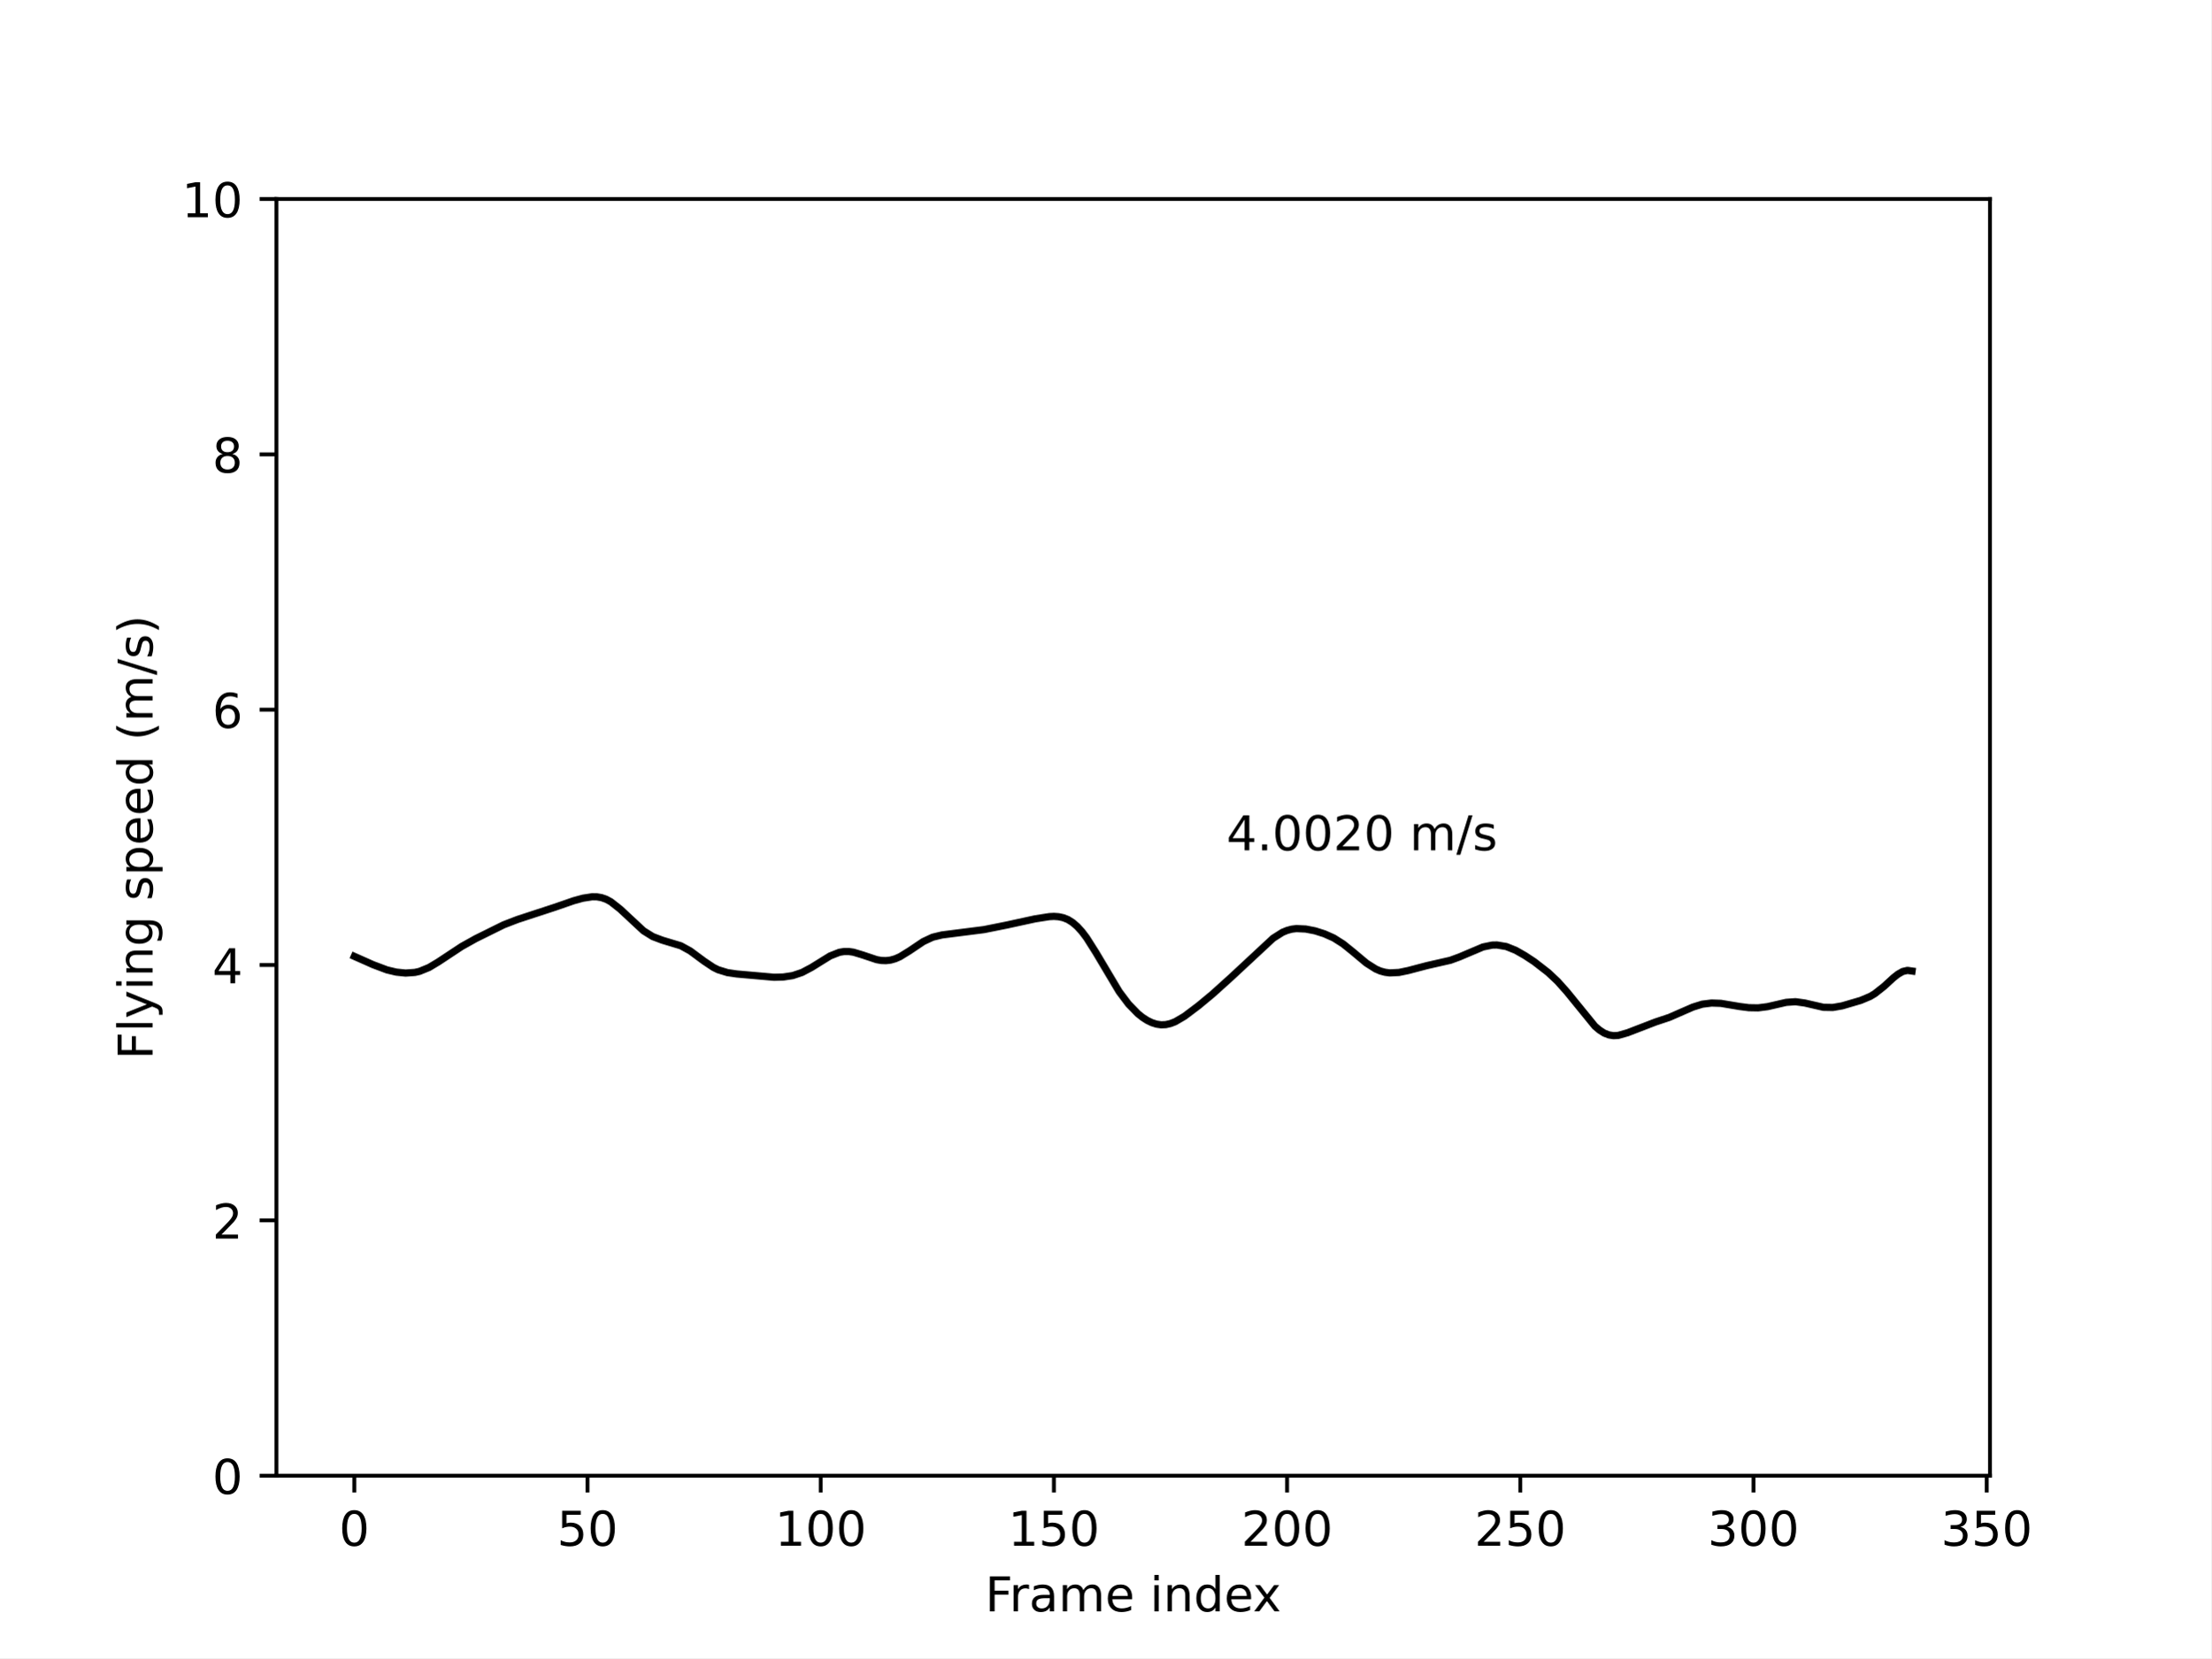
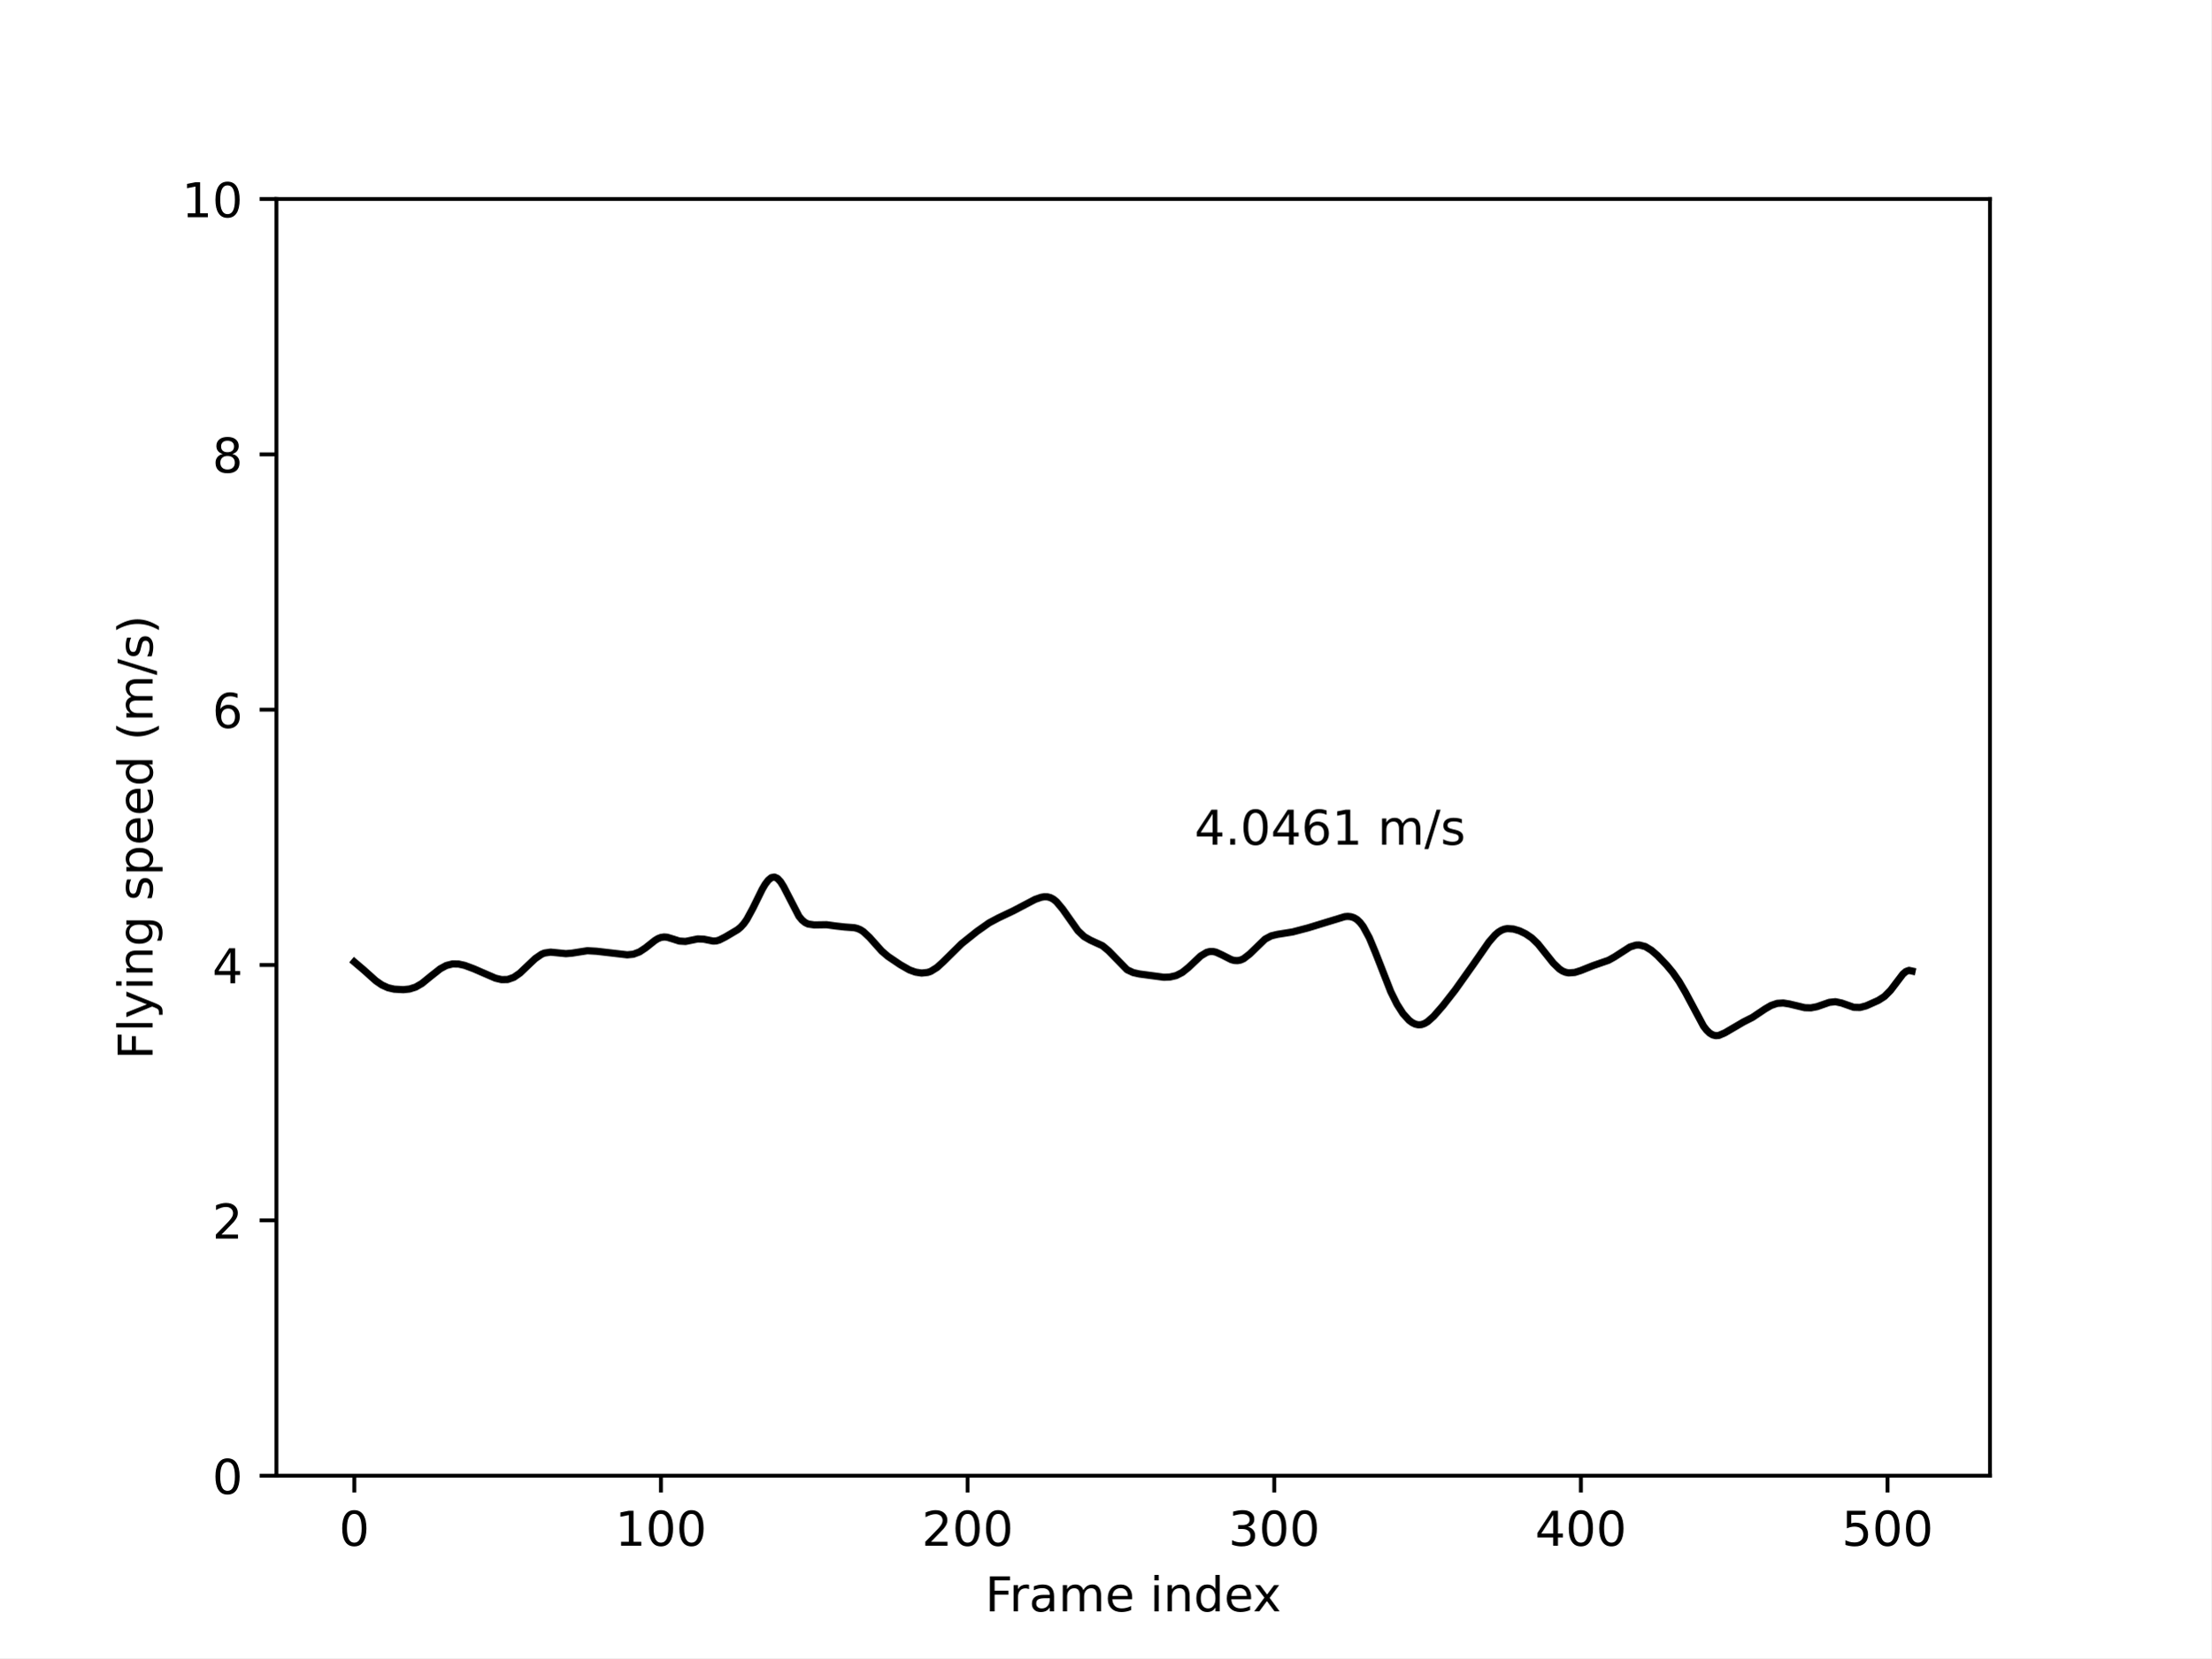
<svg xmlns="http://www.w3.org/2000/svg" xmlns:xlink="http://www.w3.org/1999/xlink" width="460.8pt" height="345.6pt" viewBox="0 0 460.8 345.6" version="1.1">
  <defs>
    <style type="text/css">*{stroke-linejoin: round; stroke-linecap: butt}</style>
  </defs>
  <g id="figure_1">
    <g id="patch_1">
      <path d="M 0 345.6  L 460.8 345.6  L 460.8 0  L 0 0  z " style="fill: #ffffff" />
    </g>
    <g id="axes_1">
      <g id="patch_2">
        <path d="M 57.6 307.584  L 414.72 307.584  L 414.72 41.472  L 57.6 41.472  z " style="fill: #ffffff" />
      </g>
      <g id="matplotlib.axis_1">
        <g id="xtick_1">
          <g id="line2d_1">
            <defs>
-               <path id="me590b1db4d" d="M 0 0  L 0 3.5  " style="stroke: #000000; stroke-width: 0.8" />
+               <path id="m09bb855ad0" d="M 0 0  L 0 3.5  " style="stroke: #000000; stroke-width: 0.8" />
            </defs>
            <g>
-               <use xlink:href="#me590b1db4d" x="73.833" y="307.584" style="stroke: #000000; stroke-width: 0.8" />
+               <use xlink:href="#m09bb855ad0" x="73.833" y="307.584" style="stroke: #000000; stroke-width: 0.8" />
            </g>
          </g>
          <g id="text_1">
            <g transform="translate(70.65148 322.1824) scale(0.1 -0.1)">
              <defs>
                <path id="DejaVuSans-30" d="M 2034 4250  Q 1547 4250 1301 3770  Q 1056 3291 1056 2328  Q 1056 1369 1301 889  Q 1547 409 2034 409  Q 2525 409 2770 889  Q 3016 1369 3016 2328  Q 3016 3291 2770 3770  Q 2525 4250 2034 4250  z M 2034 4750  Q 2819 4750 3233 4129  Q 3647 3509 3647 2328  Q 3647 1150 3233 529  Q 2819 -91 2034 -91  Q 1250 -91 836 529  Q 422 1150 422 2328  Q 422 3509 836 4129  Q 1250 4750 2034 4750  z " transform="scale(0.015625)" />
              </defs>
              <use xlink:href="#DejaVuSans-30" />
            </g>
          </g>
        </g>
        <g id="xtick_2">
          <g id="line2d_2">
            <g>
-               <use xlink:href="#me590b1db4d" x="122.434" y="307.584" style="stroke: #000000; stroke-width: 0.8" />
+               <use xlink:href="#m09bb855ad0" x="137.741" y="307.584" style="stroke: #000000; stroke-width: 0.8" />
            </g>
          </g>
          <g id="text_2">
-             <g transform="translate(116.0712 322.1824) scale(0.1 -0.1)">
-               <defs>
-                 <path id="DejaVuSans-35" d="M 691 4666  L 3169 4666  L 3169 4134  L 1269 4134  L 1269 2991  Q 1406 3038 1543 3061  Q 1681 3084 1819 3084  Q 2600 3084 3056 2656  Q 3513 2228 3513 1497  Q 3513 744 3044 326  Q 2575 -91 1722 -91  Q 1428 -91 1123 -41  Q 819 9 494 109  L 494 744  Q 775 591 1075 516  Q 1375 441 1709 441  Q 2250 441 2565 725  Q 2881 1009 2881 1497  Q 2881 1984 2565 2268  Q 2250 2553 1709 2553  Q 1456 2553 1204 2497  Q 953 2441 691 2322  L 691 4666  z " transform="scale(0.015625)" />
-               </defs>
-               <use xlink:href="#DejaVuSans-35" />
-               <use xlink:href="#DejaVuSans-30" x="63.623" />
+             <g transform="translate(128.1974 322.1824) scale(0.1 -0.1)">
+               <defs>
+                 <path id="DejaVuSans-31" d="M 794 531  L 1825 531  L 1825 4091  L 703 3866  L 703 4441  L 1819 4666  L 2450 4666  L 2450 531  L 3481 531  L 3481 0  L 794 0  L 794 531  z " transform="scale(0.015625)" />
+               </defs>
+               <use xlink:href="#DejaVuSans-31" />
+               <use xlink:href="#DejaVuSans-30" x="63.623" />
+               <use xlink:href="#DejaVuSans-30" x="127.246" />
            </g>
          </g>
        </g>
        <g id="xtick_3">
          <g id="line2d_3">
            <g>
-               <use xlink:href="#me590b1db4d" x="171.035" y="307.584" style="stroke: #000000; stroke-width: 0.8" />
+               <use xlink:href="#m09bb855ad0" x="201.649" y="307.584" style="stroke: #000000; stroke-width: 0.8" />
            </g>
          </g>
          <g id="text_3">
-             <g transform="translate(161.4909 322.1824) scale(0.1 -0.1)">
-               <defs>
-                 <path id="DejaVuSans-31" d="M 794 531  L 1825 531  L 1825 4091  L 703 3866  L 703 4441  L 1819 4666  L 2450 4666  L 2450 531  L 3481 531  L 3481 0  L 794 0  L 794 531  z " transform="scale(0.015625)" />
-               </defs>
-               <use xlink:href="#DejaVuSans-31" />
+             <g transform="translate(192.1057 322.1824) scale(0.1 -0.1)">
+               <defs>
+                 <path id="DejaVuSans-32" d="M 1228 531  L 3431 531  L 3431 0  L 469 0  L 469 531  Q 828 903 1448 1529  Q 2069 2156 2228 2338  Q 2531 2678 2651 2914  Q 2772 3150 2772 3378  Q 2772 3750 2511 3984  Q 2250 4219 1831 4219  Q 1534 4219 1204 4116  Q 875 4013 500 3803  L 500 4441  Q 881 4594 1212 4672  Q 1544 4750 1819 4750  Q 2544 4750 2975 4387  Q 3406 4025 3406 3419  Q 3406 3131 3298 2873  Q 3191 2616 2906 2266  Q 2828 2175 2409 1742  Q 1991 1309 1228 531  z " transform="scale(0.015625)" />
+               </defs>
+               <use xlink:href="#DejaVuSans-32" />
              <use xlink:href="#DejaVuSans-30" x="63.623" />
              <use xlink:href="#DejaVuSans-30" x="127.246" />
            </g>
          </g>
        </g>
        <g id="xtick_4">
          <g id="line2d_4">
            <g>
-               <use xlink:href="#me590b1db4d" x="219.636" y="307.584" style="stroke: #000000; stroke-width: 0.8" />
+               <use xlink:href="#m09bb855ad0" x="265.558" y="307.584" style="stroke: #000000; stroke-width: 0.8" />
            </g>
          </g>
          <g id="text_4">
-             <g transform="translate(210.0919 322.1824) scale(0.1 -0.1)">
-               <use xlink:href="#DejaVuSans-31" />
-               <use xlink:href="#DejaVuSans-35" x="63.623" />
+             <g transform="translate(256.0141 322.1824) scale(0.1 -0.1)">
+               <defs>
+                 <path id="DejaVuSans-33" d="M 2597 2516  Q 3050 2419 3304 2112  Q 3559 1806 3559 1356  Q 3559 666 3084 287  Q 2609 -91 1734 -91  Q 1441 -91 1130 -33  Q 819 25 488 141  L 488 750  Q 750 597 1062 519  Q 1375 441 1716 441  Q 2309 441 2620 675  Q 2931 909 2931 1356  Q 2931 1769 2642 2001  Q 2353 2234 1838 2234  L 1294 2234  L 1294 2753  L 1863 2753  Q 2328 2753 2575 2939  Q 2822 3125 2822 3475  Q 2822 3834 2567 4026  Q 2313 4219 1838 4219  Q 1578 4219 1281 4162  Q 984 4106 628 3988  L 628 4550  Q 988 4650 1302 4700  Q 1616 4750 1894 4750  Q 2613 4750 3031 4423  Q 3450 4097 3450 3541  Q 3450 3153 3228 2886  Q 3006 2619 2597 2516  z " transform="scale(0.015625)" />
+               </defs>
+               <use xlink:href="#DejaVuSans-33" />
+               <use xlink:href="#DejaVuSans-30" x="63.623" />
              <use xlink:href="#DejaVuSans-30" x="127.246" />
            </g>
          </g>
        </g>
        <g id="xtick_5">
          <g id="line2d_5">
            <g>
-               <use xlink:href="#me590b1db4d" x="268.237" y="307.584" style="stroke: #000000; stroke-width: 0.8" />
+               <use xlink:href="#m09bb855ad0" x="329.466" y="307.584" style="stroke: #000000; stroke-width: 0.8" />
            </g>
          </g>
          <g id="text_5">
-             <g transform="translate(258.6929 322.1824) scale(0.1 -0.1)">
-               <defs>
-                 <path id="DejaVuSans-32" d="M 1228 531  L 3431 531  L 3431 0  L 469 0  L 469 531  Q 828 903 1448 1529  Q 2069 2156 2228 2338  Q 2531 2678 2651 2914  Q 2772 3150 2772 3378  Q 2772 3750 2511 3984  Q 2250 4219 1831 4219  Q 1534 4219 1204 4116  Q 875 4013 500 3803  L 500 4441  Q 881 4594 1212 4672  Q 1544 4750 1819 4750  Q 2544 4750 2975 4387  Q 3406 4025 3406 3419  Q 3406 3131 3298 2873  Q 3191 2616 2906 2266  Q 2828 2175 2409 1742  Q 1991 1309 1228 531  z " transform="scale(0.015625)" />
-               </defs>
-               <use xlink:href="#DejaVuSans-32" />
+             <g transform="translate(319.9225 322.1824) scale(0.1 -0.1)">
+               <defs>
+                 <path id="DejaVuSans-34" d="M 2419 4116  L 825 1625  L 2419 1625  L 2419 4116  z M 2253 4666  L 3047 4666  L 3047 1625  L 3713 1625  L 3713 1100  L 3047 1100  L 3047 0  L 2419 0  L 2419 1100  L 313 1100  L 313 1709  L 2253 4666  z " transform="scale(0.015625)" />
+               </defs>
+               <use xlink:href="#DejaVuSans-34" />
              <use xlink:href="#DejaVuSans-30" x="63.623" />
              <use xlink:href="#DejaVuSans-30" x="127.246" />
            </g>
          </g>
        </g>
        <g id="xtick_6">
          <g id="line2d_6">
            <g>
-               <use xlink:href="#me590b1db4d" x="316.838" y="307.584" style="stroke: #000000; stroke-width: 0.8" />
+               <use xlink:href="#m09bb855ad0" x="393.375" y="307.584" style="stroke: #000000; stroke-width: 0.8" />
            </g>
          </g>
          <g id="text_6">
-             <g transform="translate(307.2939 322.1824) scale(0.1 -0.1)">
-               <use xlink:href="#DejaVuSans-32" />
-               <use xlink:href="#DejaVuSans-35" x="63.623" />
-               <use xlink:href="#DejaVuSans-30" x="127.246" />
-             </g>
-           </g>
-         </g>
-         <g id="xtick_7">
-           <g id="line2d_7">
-             <g>
-               <use xlink:href="#me590b1db4d" x="365.439" y="307.584" style="stroke: #000000; stroke-width: 0.8" />
-             </g>
-           </g>
-           <g id="text_7">
-             <g transform="translate(355.8949 322.1824) scale(0.1 -0.1)">
-               <defs>
-                 <path id="DejaVuSans-33" d="M 2597 2516  Q 3050 2419 3304 2112  Q 3559 1806 3559 1356  Q 3559 666 3084 287  Q 2609 -91 1734 -91  Q 1441 -91 1130 -33  Q 819 25 488 141  L 488 750  Q 750 597 1062 519  Q 1375 441 1716 441  Q 2309 441 2620 675  Q 2931 909 2931 1356  Q 2931 1769 2642 2001  Q 2353 2234 1838 2234  L 1294 2234  L 1294 2753  L 1863 2753  Q 2328 2753 2575 2939  Q 2822 3125 2822 3475  Q 2822 3834 2567 4026  Q 2313 4219 1838 4219  Q 1578 4219 1281 4162  Q 984 4106 628 3988  L 628 4550  Q 988 4650 1302 4700  Q 1616 4750 1894 4750  Q 2613 4750 3031 4423  Q 3450 4097 3450 3541  Q 3450 3153 3228 2886  Q 3006 2619 2597 2516  z " transform="scale(0.015625)" />
-               </defs>
-               <use xlink:href="#DejaVuSans-33" />
-               <use xlink:href="#DejaVuSans-30" x="63.623" />
-               <use xlink:href="#DejaVuSans-30" x="127.246" />
-             </g>
-           </g>
-         </g>
-         <g id="xtick_8">
-           <g id="line2d_8">
-             <g>
-               <use xlink:href="#me590b1db4d" x="414.04" y="307.584" style="stroke: #000000; stroke-width: 0.8" />
-             </g>
-           </g>
-           <g id="text_8">
-             <g transform="translate(404.4958 322.1824) scale(0.1 -0.1)">
-               <use xlink:href="#DejaVuSans-33" />
-               <use xlink:href="#DejaVuSans-35" x="63.623" />
-               <use xlink:href="#DejaVuSans-30" x="127.246" />
-             </g>
-           </g>
-         </g>
-         <g id="text_9">
+             <g transform="translate(383.8309 322.1824) scale(0.1 -0.1)">
+               <defs>
+                 <path id="DejaVuSans-35" d="M 691 4666  L 3169 4666  L 3169 4134  L 1269 4134  L 1269 2991  Q 1406 3038 1543 3061  Q 1681 3084 1819 3084  Q 2600 3084 3056 2656  Q 3513 2228 3513 1497  Q 3513 744 3044 326  Q 2575 -91 1722 -91  Q 1428 -91 1123 -41  Q 819 9 494 109  L 494 744  Q 775 591 1075 516  Q 1375 441 1709 441  Q 2250 441 2565 725  Q 2881 1009 2881 1497  Q 2881 1984 2565 2268  Q 2250 2553 1709 2553  Q 1456 2553 1204 2497  Q 953 2441 691 2322  L 691 4666  z " transform="scale(0.015625)" />
+               </defs>
+               <use xlink:href="#DejaVuSans-35" />
+               <use xlink:href="#DejaVuSans-30" x="63.623" />
+               <use xlink:href="#DejaVuSans-30" x="127.246" />
+             </g>
+           </g>
+         </g>
+         <g id="text_7">
          <g transform="translate(205.3108 335.8606) scale(0.1 -0.1)">
            <defs>
              <path id="DejaVuSans-46" d="M 628 4666  L 3309 4666  L 3309 4134  L 1259 4134  L 1259 2759  L 3109 2759  L 3109 2228  L 1259 2228  L 1259 0  L 628 0  L 628 4666  z " transform="scale(0.015625)" />
              <path id="DejaVuSans-72" d="M 2631 2963  Q 2534 3019 2420 3045  Q 2306 3072 2169 3072  Q 1681 3072 1420 2755  Q 1159 2438 1159 1844  L 1159 0  L 581 0  L 581 3500  L 1159 3500  L 1159 2956  Q 1341 3275 1631 3429  Q 1922 3584 2338 3584  Q 2397 3584 2469 3576  Q 2541 3569 2628 3553  L 2631 2963  z " transform="scale(0.015625)" />
              <path id="DejaVuSans-61" d="M 2194 1759  Q 1497 1759 1228 1600  Q 959 1441 959 1056  Q 959 750 1161 570  Q 1363 391 1709 391  Q 2188 391 2477 730  Q 2766 1069 2766 1631  L 2766 1759  L 2194 1759  z M 3341 1997  L 3341 0  L 2766 0  L 2766 531  Q 2569 213 2275 61  Q 1981 -91 1556 -91  Q 1019 -91 701 211  Q 384 513 384 1019  Q 384 1609 779 1909  Q 1175 2209 1959 2209  L 2766 2209  L 2766 2266  Q 2766 2663 2505 2880  Q 2244 3097 1772 3097  Q 1472 3097 1187 3025  Q 903 2953 641 2809  L 641 3341  Q 956 3463 1253 3523  Q 1550 3584 1831 3584  Q 2591 3584 2966 3190  Q 3341 2797 3341 1997  z " transform="scale(0.015625)" />
              <path id="DejaVuSans-6d" d="M 3328 2828  Q 3544 3216 3844 3400  Q 4144 3584 4550 3584  Q 5097 3584 5394 3201  Q 5691 2819 5691 2113  L 5691 0  L 5113 0  L 5113 2094  Q 5113 2597 4934 2840  Q 4756 3084 4391 3084  Q 3944 3084 3684 2787  Q 3425 2491 3425 1978  L 3425 0  L 2847 0  L 2847 2094  Q 2847 2600 2669 2842  Q 2491 3084 2119 3084  Q 1678 3084 1418 2786  Q 1159 2488 1159 1978  L 1159 0  L 581 0  L 581 3500  L 1159 3500  L 1159 2956  Q 1356 3278 1631 3431  Q 1906 3584 2284 3584  Q 2666 3584 2933 3390  Q 3200 3197 3328 2828  z " transform="scale(0.015625)" />
              <path id="DejaVuSans-65" d="M 3597 1894  L 3597 1613  L 953 1613  Q 991 1019 1311 708  Q 1631 397 2203 397  Q 2534 397 2845 478  Q 3156 559 3463 722  L 3463 178  Q 3153 47 2828 -22  Q 2503 -91 2169 -91  Q 1331 -91 842 396  Q 353 884 353 1716  Q 353 2575 817 3079  Q 1281 3584 2069 3584  Q 2775 3584 3186 3129  Q 3597 2675 3597 1894  z M 3022 2063  Q 3016 2534 2758 2815  Q 2500 3097 2075 3097  Q 1594 3097 1305 2825  Q 1016 2553 972 2059  L 3022 2063  z " transform="scale(0.015625)" />
              <path id="DejaVuSans-20" transform="scale(0.015625)" />
              <path id="DejaVuSans-69" d="M 603 3500  L 1178 3500  L 1178 0  L 603 0  L 603 3500  z M 603 4863  L 1178 4863  L 1178 4134  L 603 4134  L 603 4863  z " transform="scale(0.015625)" />
              <path id="DejaVuSans-6e" d="M 3513 2113  L 3513 0  L 2938 0  L 2938 2094  Q 2938 2591 2744 2837  Q 2550 3084 2163 3084  Q 1697 3084 1428 2787  Q 1159 2491 1159 1978  L 1159 0  L 581 0  L 581 3500  L 1159 3500  L 1159 2956  Q 1366 3272 1645 3428  Q 1925 3584 2291 3584  Q 2894 3584 3203 3211  Q 3513 2838 3513 2113  z " transform="scale(0.015625)" />
              <path id="DejaVuSans-64" d="M 2906 2969  L 2906 4863  L 3481 4863  L 3481 0  L 2906 0  L 2906 525  Q 2725 213 2448 61  Q 2172 -91 1784 -91  Q 1150 -91 751 415  Q 353 922 353 1747  Q 353 2572 751 3078  Q 1150 3584 1784 3584  Q 2172 3584 2448 3432  Q 2725 3281 2906 2969  z M 947 1747  Q 947 1113 1208 752  Q 1469 391 1925 391  Q 2381 391 2643 752  Q 2906 1113 2906 1747  Q 2906 2381 2643 2742  Q 2381 3103 1925 3103  Q 1469 3103 1208 2742  Q 947 2381 947 1747  z " transform="scale(0.015625)" />
              <path id="DejaVuSans-78" d="M 3513 3500  L 2247 1797  L 3578 0  L 2900 0  L 1881 1375  L 863 0  L 184 0  L 1544 1831  L 300 3500  L 978 3500  L 1906 2253  L 2834 3500  L 3513 3500  z " transform="scale(0.015625)" />
            </defs>
            <use xlink:href="#DejaVuSans-46" />
            <use xlink:href="#DejaVuSans-72" x="50.27" />
            <use xlink:href="#DejaVuSans-61" x="91.383" />
            <use xlink:href="#DejaVuSans-6d" x="152.662" />
            <use xlink:href="#DejaVuSans-65" x="250.074" />
            <use xlink:href="#DejaVuSans-20" x="311.598" />
            <use xlink:href="#DejaVuSans-69" x="343.385" />
            <use xlink:href="#DejaVuSans-6e" x="371.168" />
            <use xlink:href="#DejaVuSans-64" x="434.547" />
            <use xlink:href="#DejaVuSans-65" x="498.023" />
            <use xlink:href="#DejaVuSans-78" x="557.797" />
          </g>
        </g>
      </g>
      <g id="matplotlib.axis_2">
        <g id="ytick_1">
-           <g id="line2d_9">
+           <g id="line2d_7">
            <defs>
-               <path id="m0d334d270a" d="M 0 0  L -3.5 0  " style="stroke: #000000; stroke-width: 0.8" />
+               <path id="mf44a63f5a3" d="M 0 0  L -3.5 0  " style="stroke: #000000; stroke-width: 0.8" />
            </defs>
            <g>
-               <use xlink:href="#m0d334d270a" x="57.6" y="307.584" style="stroke: #000000; stroke-width: 0.8" />
-             </g>
-           </g>
-           <g id="text_10">
+               <use xlink:href="#mf44a63f5a3" x="57.6" y="307.584" style="stroke: #000000; stroke-width: 0.8" />
+             </g>
+           </g>
+           <g id="text_8">
            <g transform="translate(44.2375 311.3832) scale(0.1 -0.1)">
              <use xlink:href="#DejaVuSans-30" />
            </g>
          </g>
        </g>
        <g id="ytick_2">
-           <g id="line2d_10">
-             <g>
-               <use xlink:href="#m0d334d270a" x="57.6" y="254.362" style="stroke: #000000; stroke-width: 0.8" />
-             </g>
-           </g>
-           <g id="text_11">
+           <g id="line2d_8">
+             <g>
+               <use xlink:href="#mf44a63f5a3" x="57.6" y="254.362" style="stroke: #000000; stroke-width: 0.8" />
+             </g>
+           </g>
+           <g id="text_9">
            <g transform="translate(44.2375 258.1608) scale(0.1 -0.1)">
              <use xlink:href="#DejaVuSans-32" />
            </g>
          </g>
        </g>
        <g id="ytick_3">
+           <g id="line2d_9">
+             <g>
+               <use xlink:href="#mf44a63f5a3" x="57.6" y="201.139" style="stroke: #000000; stroke-width: 0.8" />
+             </g>
+           </g>
+           <g id="text_10">
+             <g transform="translate(44.2375 204.9384) scale(0.1 -0.1)">
+               <use xlink:href="#DejaVuSans-34" />
+             </g>
+           </g>
+         </g>
+         <g id="ytick_4">
+           <g id="line2d_10">
+             <g>
+               <use xlink:href="#mf44a63f5a3" x="57.6" y="147.917" style="stroke: #000000; stroke-width: 0.8" />
+             </g>
+           </g>
+           <g id="text_11">
+             <g transform="translate(44.2375 151.716) scale(0.1 -0.1)">
+               <defs>
+                 <path id="DejaVuSans-36" d="M 2113 2584  Q 1688 2584 1439 2293  Q 1191 2003 1191 1497  Q 1191 994 1439 701  Q 1688 409 2113 409  Q 2538 409 2786 701  Q 3034 994 3034 1497  Q 3034 2003 2786 2293  Q 2538 2584 2113 2584  z M 3366 4563  L 3366 3988  Q 3128 4100 2886 4159  Q 2644 4219 2406 4219  Q 1781 4219 1451 3797  Q 1122 3375 1075 2522  Q 1259 2794 1537 2939  Q 1816 3084 2150 3084  Q 2853 3084 3261 2657  Q 3669 2231 3669 1497  Q 3669 778 3244 343  Q 2819 -91 2113 -91  Q 1303 -91 875 529  Q 447 1150 447 2328  Q 447 3434 972 4092  Q 1497 4750 2381 4750  Q 2619 4750 2861 4703  Q 3103 4656 3366 4563  z " transform="scale(0.015625)" />
+               </defs>
+               <use xlink:href="#DejaVuSans-36" />
+             </g>
+           </g>
+         </g>
+         <g id="ytick_5">
          <g id="line2d_11">
            <g>
-               <use xlink:href="#m0d334d270a" x="57.6" y="201.139" style="stroke: #000000; stroke-width: 0.8" />
+               <use xlink:href="#mf44a63f5a3" x="57.6" y="94.694" style="stroke: #000000; stroke-width: 0.8" />
            </g>
          </g>
          <g id="text_12">
-             <g transform="translate(44.2375 204.9384) scale(0.1 -0.1)">
-               <defs>
-                 <path id="DejaVuSans-34" d="M 2419 4116  L 825 1625  L 2419 1625  L 2419 4116  z M 2253 4666  L 3047 4666  L 3047 1625  L 3713 1625  L 3713 1100  L 3047 1100  L 3047 0  L 2419 0  L 2419 1100  L 313 1100  L 313 1709  L 2253 4666  z " transform="scale(0.015625)" />
-               </defs>
-               <use xlink:href="#DejaVuSans-34" />
-             </g>
-           </g>
-         </g>
-         <g id="ytick_4">
+             <g transform="translate(44.2375 98.49362) scale(0.1 -0.1)">
+               <defs>
+                 <path id="DejaVuSans-38" d="M 2034 2216  Q 1584 2216 1326 1975  Q 1069 1734 1069 1313  Q 1069 891 1326 650  Q 1584 409 2034 409  Q 2484 409 2743 651  Q 3003 894 3003 1313  Q 3003 1734 2745 1975  Q 2488 2216 2034 2216  z M 1403 2484  Q 997 2584 770 2862  Q 544 3141 544 3541  Q 544 4100 942 4425  Q 1341 4750 2034 4750  Q 2731 4750 3128 4425  Q 3525 4100 3525 3541  Q 3525 3141 3298 2862  Q 3072 2584 2669 2484  Q 3125 2378 3379 2068  Q 3634 1759 3634 1313  Q 3634 634 3220 271  Q 2806 -91 2034 -91  Q 1263 -91 848 271  Q 434 634 434 1313  Q 434 1759 690 2068  Q 947 2378 1403 2484  z M 1172 3481  Q 1172 3119 1398 2916  Q 1625 2713 2034 2713  Q 2441 2713 2670 2916  Q 2900 3119 2900 3481  Q 2900 3844 2670 4047  Q 2441 4250 2034 4250  Q 1625 4250 1398 4047  Q 1172 3844 1172 3481  z " transform="scale(0.015625)" />
+               </defs>
+               <use xlink:href="#DejaVuSans-38" />
+             </g>
+           </g>
+         </g>
+         <g id="ytick_6">
          <g id="line2d_12">
            <g>
-               <use xlink:href="#m0d334d270a" x="57.6" y="147.917" style="stroke: #000000; stroke-width: 0.8" />
+               <use xlink:href="#mf44a63f5a3" x="57.6" y="41.472" style="stroke: #000000; stroke-width: 0.8" />
            </g>
          </g>
          <g id="text_13">
-             <g transform="translate(44.2375 151.716) scale(0.1 -0.1)">
-               <defs>
-                 <path id="DejaVuSans-36" d="M 2113 2584  Q 1688 2584 1439 2293  Q 1191 2003 1191 1497  Q 1191 994 1439 701  Q 1688 409 2113 409  Q 2538 409 2786 701  Q 3034 994 3034 1497  Q 3034 2003 2786 2293  Q 2538 2584 2113 2584  z M 3366 4563  L 3366 3988  Q 3128 4100 2886 4159  Q 2644 4219 2406 4219  Q 1781 4219 1451 3797  Q 1122 3375 1075 2522  Q 1259 2794 1537 2939  Q 1816 3084 2150 3084  Q 2853 3084 3261 2657  Q 3669 2231 3669 1497  Q 3669 778 3244 343  Q 2819 -91 2113 -91  Q 1303 -91 875 529  Q 447 1150 447 2328  Q 447 3434 972 4092  Q 1497 4750 2381 4750  Q 2619 4750 2861 4703  Q 3103 4656 3366 4563  z " transform="scale(0.015625)" />
-               </defs>
-               <use xlink:href="#DejaVuSans-36" />
-             </g>
-           </g>
-         </g>
-         <g id="ytick_5">
-           <g id="line2d_13">
-             <g>
-               <use xlink:href="#m0d334d270a" x="57.6" y="94.694" style="stroke: #000000; stroke-width: 0.8" />
-             </g>
-           </g>
-           <g id="text_14">
-             <g transform="translate(44.2375 98.49362) scale(0.1 -0.1)">
-               <defs>
-                 <path id="DejaVuSans-38" d="M 2034 2216  Q 1584 2216 1326 1975  Q 1069 1734 1069 1313  Q 1069 891 1326 650  Q 1584 409 2034 409  Q 2484 409 2743 651  Q 3003 894 3003 1313  Q 3003 1734 2745 1975  Q 2488 2216 2034 2216  z M 1403 2484  Q 997 2584 770 2862  Q 544 3141 544 3541  Q 544 4100 942 4425  Q 1341 4750 2034 4750  Q 2731 4750 3128 4425  Q 3525 4100 3525 3541  Q 3525 3141 3298 2862  Q 3072 2584 2669 2484  Q 3125 2378 3379 2068  Q 3634 1759 3634 1313  Q 3634 634 3220 271  Q 2806 -91 2034 -91  Q 1263 -91 848 271  Q 434 634 434 1313  Q 434 1759 690 2068  Q 947 2378 1403 2484  z M 1172 3481  Q 1172 3119 1398 2916  Q 1625 2713 2034 2713  Q 2441 2713 2670 2916  Q 2900 3119 2900 3481  Q 2900 3844 2670 4047  Q 2441 4250 2034 4250  Q 1625 4250 1398 4047  Q 1172 3844 1172 3481  z " transform="scale(0.015625)" />
-               </defs>
-               <use xlink:href="#DejaVuSans-38" />
-             </g>
-           </g>
-         </g>
-         <g id="ytick_6">
-           <g id="line2d_14">
-             <g>
-               <use xlink:href="#m0d334d270a" x="57.6" y="41.472" style="stroke: #000000; stroke-width: 0.8" />
-             </g>
-           </g>
-           <g id="text_15">
            <g transform="translate(37.875 45.27122) scale(0.1 -0.1)">
              <use xlink:href="#DejaVuSans-31" />
              <use xlink:href="#DejaVuSans-30" x="63.623" />
            </g>
          </g>
        </g>
-         <g id="text_16">
+         <g id="text_14">
          <g transform="translate(31.79531 220.8296) rotate(-90) scale(0.1 -0.1)">
            <defs>
              <path id="DejaVuSans-6c" d="M 603 4863  L 1178 4863  L 1178 0  L 603 0  L 603 4863  z " transform="scale(0.015625)" />
              <path id="DejaVuSans-79" d="M 2059 -325  Q 1816 -950 1584 -1140  Q 1353 -1331 966 -1331  L 506 -1331  L 506 -850  L 844 -850  Q 1081 -850 1212 -737  Q 1344 -625 1503 -206  L 1606 56  L 191 3500  L 800 3500  L 1894 763  L 2988 3500  L 3597 3500  L 2059 -325  z " transform="scale(0.015625)" />
              <path id="DejaVuSans-67" d="M 2906 1791  Q 2906 2416 2648 2759  Q 2391 3103 1925 3103  Q 1463 3103 1205 2759  Q 947 2416 947 1791  Q 947 1169 1205 825  Q 1463 481 1925 481  Q 2391 481 2648 825  Q 2906 1169 2906 1791  z M 3481 434  Q 3481 -459 3084 -895  Q 2688 -1331 1869 -1331  Q 1566 -1331 1297 -1286  Q 1028 -1241 775 -1147  L 775 -588  Q 1028 -725 1275 -790  Q 1522 -856 1778 -856  Q 2344 -856 2625 -561  Q 2906 -266 2906 331  L 2906 616  Q 2728 306 2450 153  Q 2172 0 1784 0  Q 1141 0 747 490  Q 353 981 353 1791  Q 353 2603 747 3093  Q 1141 3584 1784 3584  Q 2172 3584 2450 3431  Q 2728 3278 2906 2969  L 2906 3500  L 3481 3500  L 3481 434  z " transform="scale(0.015625)" />
              <path id="DejaVuSans-73" d="M 2834 3397  L 2834 2853  Q 2591 2978 2328 3040  Q 2066 3103 1784 3103  Q 1356 3103 1142 2972  Q 928 2841 928 2578  Q 928 2378 1081 2264  Q 1234 2150 1697 2047  L 1894 2003  Q 2506 1872 2764 1633  Q 3022 1394 3022 966  Q 3022 478 2636 193  Q 2250 -91 1575 -91  Q 1294 -91 989 -36  Q 684 19 347 128  L 347 722  Q 666 556 975 473  Q 1284 391 1588 391  Q 1994 391 2212 530  Q 2431 669 2431 922  Q 2431 1156 2273 1281  Q 2116 1406 1581 1522  L 1381 1569  Q 847 1681 609 1914  Q 372 2147 372 2553  Q 372 3047 722 3315  Q 1072 3584 1716 3584  Q 2034 3584 2315 3537  Q 2597 3491 2834 3397  z " transform="scale(0.015625)" />
              <path id="DejaVuSans-70" d="M 1159 525  L 1159 -1331  L 581 -1331  L 581 3500  L 1159 3500  L 1159 2969  Q 1341 3281 1617 3432  Q 1894 3584 2278 3584  Q 2916 3584 3314 3078  Q 3713 2572 3713 1747  Q 3713 922 3314 415  Q 2916 -91 2278 -91  Q 1894 -91 1617 61  Q 1341 213 1159 525  z M 3116 1747  Q 3116 2381 2855 2742  Q 2594 3103 2138 3103  Q 1681 3103 1420 2742  Q 1159 2381 1159 1747  Q 1159 1113 1420 752  Q 1681 391 2138 391  Q 2594 391 2855 752  Q 3116 1113 3116 1747  z " transform="scale(0.015625)" />
              <path id="DejaVuSans-28" d="M 1984 4856  Q 1566 4138 1362 3434  Q 1159 2731 1159 2009  Q 1159 1288 1364 580  Q 1569 -128 1984 -844  L 1484 -844  Q 1016 -109 783 600  Q 550 1309 550 2009  Q 550 2706 781 3412  Q 1013 4119 1484 4856  L 1984 4856  z " transform="scale(0.015625)" />
              <path id="DejaVuSans-2f" d="M 1625 4666  L 2156 4666  L 531 -594  L 0 -594  L 1625 4666  z " transform="scale(0.015625)" />
              <path id="DejaVuSans-29" d="M 513 4856  L 1013 4856  Q 1481 4119 1714 3412  Q 1947 2706 1947 2009  Q 1947 1309 1714 600  Q 1481 -109 1013 -844  L 513 -844  Q 928 -128 1133 580  Q 1338 1288 1338 2009  Q 1338 2731 1133 3434  Q 928 4138 513 4856  z " transform="scale(0.015625)" />
            </defs>
            <use xlink:href="#DejaVuSans-46" />
            <use xlink:href="#DejaVuSans-6c" x="57.52" />
            <use xlink:href="#DejaVuSans-79" x="85.303" />
            <use xlink:href="#DejaVuSans-69" x="144.482" />
            <use xlink:href="#DejaVuSans-6e" x="172.266" />
            <use xlink:href="#DejaVuSans-67" x="235.645" />
            <use xlink:href="#DejaVuSans-20" x="299.121" />
            <use xlink:href="#DejaVuSans-73" x="330.908" />
            <use xlink:href="#DejaVuSans-70" x="383.008" />
            <use xlink:href="#DejaVuSans-65" x="446.484" />
            <use xlink:href="#DejaVuSans-65" x="508.008" />
            <use xlink:href="#DejaVuSans-64" x="569.531" />
            <use xlink:href="#DejaVuSans-20" x="633.008" />
            <use xlink:href="#DejaVuSans-28" x="664.795" />
            <use xlink:href="#DejaVuSans-6d" x="703.809" />
            <use xlink:href="#DejaVuSans-2f" x="801.221" />
            <use xlink:href="#DejaVuSans-73" x="834.912" />
            <use xlink:href="#DejaVuSans-29" x="887.012" />
          </g>
        </g>
      </g>
-       <g id="line2d_15">
-         <path d="M 73.833 199.329  L 77.721 201.058  L 80.637 202.157  L 82.581 202.618  L 84.525 202.816  L 86.469 202.68  L 87.441 202.459  L 89.385 201.667  L 91.329 200.504  L 96.189 197.29  L 99.105 195.661  L 104.937 192.773  L 107.853 191.647  L 115.63 189.101  L 119.518 187.753  L 121.462 187.216  L 123.406 186.916  L 124.378 186.928  L 125.35 187.093  L 126.322 187.434  L 127.294 187.957  L 129.238 189.485  L 134.098 194.008  L 136.042 195.218  L 137.986 195.953  L 141.874 197.127  L 143.818 198.189  L 146.734 200.347  L 148.678 201.642  L 149.65 202.125  L 151.594 202.719  L 153.538 203.006  L 161.314 203.694  L 163.259 203.639  L 165.203 203.344  L 167.147 202.692  L 169.091 201.666  L 172.979 199.255  L 174.923 198.491  L 175.895 198.333  L 176.867 198.325  L 177.839 198.463  L 179.783 199.048  L 182.699 200.024  L 183.671 200.194  L 184.643 200.228  L 185.615 200.11  L 186.587 199.831  L 187.559 199.404  L 189.503 198.207  L 192.419 196.25  L 194.363 195.346  L 196.307 194.872  L 205.055 193.761  L 209.915 192.784  L 215.748 191.512  L 218.664 191.057  L 219.636 191.005  L 220.608 191.073  L 221.58 191.279  L 222.552 191.66  L 223.524 192.273  L 224.496 193.103  L 225.468 194.171  L 226.44 195.451  L 228.384 198.525  L 233.244 206.693  L 235.188 209.276  L 237.132 211.277  L 238.104 212.053  L 239.076 212.681  L 240.048 213.154  L 241.02 213.466  L 241.992 213.603  L 242.964 213.562  L 243.936 213.339  L 244.908 212.962  L 246.852 211.825  L 249.768 209.627  L 252.684 207.207  L 256.572 203.7  L 265.321 195.562  L 267.265 194.329  L 268.237 193.93  L 269.209 193.667  L 270.181 193.549  L 272.125 193.639  L 274.069 194.021  L 276.013 194.636  L 277.957 195.507  L 279.901 196.737  L 281.845 198.3  L 284.761 200.742  L 286.705 201.975  L 287.677 202.392  L 288.649 202.653  L 289.621 202.78  L 291.565 202.687  L 293.509 202.285  L 297.397 201.259  L 302.257 200.155  L 304.201 199.439  L 309.061 197.38  L 311.006 196.984  L 311.978 196.965  L 313.922 197.292  L 315.866 198.07  L 317.81 199.178  L 319.754 200.459  L 322.67 202.718  L 324.614 204.55  L 326.558 206.728  L 332.39 213.893  L 333.362 214.716  L 334.334 215.335  L 335.306 215.711  L 336.278 215.866  L 337.25 215.811  L 339.194 215.259  L 345.026 213.014  L 347.942 212.039  L 350.858 210.759  L 352.802 209.914  L 354.746 209.305  L 356.69 209.063  L 358.634 209.128  L 362.523 209.786  L 364.467 210.037  L 366.411 210.071  L 368.355 209.822  L 372.243 208.924  L 374.187 208.789  L 376.131 209.06  L 380.019 209.958  L 381.963 209.993  L 383.907 209.653  L 387.795 208.513  L 389.739 207.691  L 390.711 207.116  L 392.655 205.581  L 394.599 203.796  L 395.571 203.035  L 396.543 202.487  L 397.515 202.259  L 398.487 202.398  L 398.487 202.398  " clip-path="url(#p4e10a7fc8c)" style="fill: none; stroke: #000000; stroke-width: 1.5; stroke-linecap: square" />
+       <g id="line2d_13">
+         <path d="M 73.833 200.5  L 75.75 202.126  L 78.306 204.418  L 79.584 205.302  L 80.863 205.878  L 82.141 206.174  L 84.058 206.277  L 85.336 206.146  L 86.614 205.746  L 87.893 205.012  L 89.81 203.451  L 91.727 201.939  L 93.005 201.245  L 94.283 200.92  L 95.562 200.934  L 96.84 201.217  L 98.757 201.935  L 103.231 203.877  L 104.509 204.181  L 105.787 204.162  L 107.065 203.717  L 108.343 202.831  L 110.261 201.002  L 111.539 199.797  L 112.817 198.92  L 113.456 198.649  L 114.734 198.457  L 116.012 198.58  L 117.93 198.773  L 119.208 198.666  L 122.403 198.16  L 124.32 198.271  L 130.711 199.017  L 131.989 198.891  L 133.268 198.408  L 134.546 197.56  L 136.463 196.037  L 137.102 195.647  L 137.741 195.396  L 138.38 195.299  L 139.019 195.346  L 140.297 195.734  L 141.576 196.146  L 142.854 196.225  L 144.132 195.967  L 145.41 195.703  L 146.688 195.759  L 148.606 196.147  L 149.245 196.12  L 149.884 195.941  L 151.162 195.293  L 153.718 193.779  L 154.357 193.246  L 154.996 192.546  L 155.635 191.637  L 156.914 189.277  L 158.831 185.373  L 159.47 184.288  L 160.109 183.454  L 160.748 182.934  L 161.387 182.808  L 162.026 183.088  L 162.665 183.777  L 163.304 184.798  L 166.5 190.988  L 167.139 191.76  L 167.778 192.285  L 168.417 192.598  L 169.695 192.782  L 172.252 192.741  L 174.169 193.007  L 176.086 193.221  L 178.003 193.36  L 178.642 193.511  L 179.282 193.776  L 179.921 194.182  L 181.199 195.371  L 183.755 198.234  L 185.033 199.329  L 187.59 201.058  L 189.507 202.157  L 190.785 202.618  L 192.063 202.816  L 193.341 202.68  L 193.98 202.459  L 195.259 201.667  L 196.537 200.504  L 200.371 196.721  L 203.567 194.164  L 206.123 192.363  L 208.04 191.339  L 211.236 189.818  L 215.709 187.466  L 216.987 187.021  L 217.627 186.916  L 218.266 186.928  L 218.905 187.093  L 219.544 187.434  L 220.183 187.957  L 221.461 189.485  L 224.656 194.008  L 225.935 195.218  L 227.213 195.953  L 229.769 197.127  L 231.047 198.189  L 234.882 202.125  L 236.16 202.719  L 237.438 203.006  L 242.551 203.694  L 243.829 203.639  L 245.107 203.344  L 246.385 202.692  L 247.664 201.666  L 250.22 199.255  L 251.498 198.491  L 252.137 198.333  L 252.776 198.325  L 253.415 198.463  L 254.693 199.048  L 256.611 200.024  L 257.25 200.194  L 257.889 200.228  L 258.528 200.11  L 259.167 199.831  L 260.445 198.845  L 263.641 195.748  L 264.919 195.067  L 266.197 194.756  L 269.392 194.245  L 272.588 193.405  L 280.257 191.057  L 280.896 191.005  L 281.535 191.073  L 282.174 191.279  L 282.813 191.66  L 283.452 192.273  L 284.091 193.103  L 285.369 195.451  L 286.648 198.525  L 289.843 206.693  L 291.121 209.276  L 292.399 211.277  L 293.678 212.681  L 294.317 213.154  L 294.956 213.466  L 295.595 213.603  L 296.234 213.562  L 296.873 213.339  L 297.512 212.962  L 298.79 211.825  L 300.707 209.627  L 303.264 206.357  L 307.098 200.957  L 310.294 196.352  L 311.572 194.883  L 312.211 194.329  L 312.85 193.93  L 313.489 193.667  L 314.128 193.549  L 315.406 193.639  L 316.685 194.021  L 317.963 194.636  L 319.241 195.507  L 320.519 196.737  L 322.436 199.138  L 323.714 200.742  L 324.993 201.975  L 325.632 202.392  L 326.271 202.653  L 326.91 202.78  L 328.188 202.687  L 329.466 202.285  L 332.023 201.259  L 335.218 200.155  L 336.496 199.439  L 339.692 197.38  L 340.97 196.984  L 341.609 196.965  L 342.887 197.292  L 344.165 198.07  L 345.443 199.178  L 347.361 201.176  L 348.639 202.718  L 349.917 204.55  L 351.195 206.728  L 355.03 213.893  L 355.669 214.716  L 356.308 215.335  L 356.947 215.711  L 357.586 215.866  L 358.225 215.811  L 359.503 215.259  L 363.338 213.014  L 365.255 212.039  L 367.811 210.32  L 369.089 209.578  L 370.368 209.134  L 371.646 209.058  L 372.924 209.266  L 376.119 210.037  L 377.398 210.071  L 378.676 209.822  L 381.232 208.924  L 382.51 208.789  L 383.788 209.06  L 386.345 209.958  L 387.623 209.993  L 388.901 209.653  L 391.457 208.513  L 392.736 207.691  L 394.014 206.402  L 396.57 203.035  L 397.209 202.487  L 397.848 202.259  L 398.487 202.398  L 398.487 202.398  " clip-path="url(#p671997b2c3)" style="fill: none; stroke: #000000; stroke-width: 1.5; stroke-linecap: square" />
      </g>
      <g id="patch_3">
        <path d="M 57.6 307.584  L 57.6 41.472  " style="fill: none; stroke: #000000; stroke-width: 0.8; stroke-linejoin: miter; stroke-linecap: square" />
      </g>
      <g id="patch_4">
        <path d="M 414.72 307.584  L 414.72 41.472  " style="fill: none; stroke: #000000; stroke-width: 0.8; stroke-linejoin: miter; stroke-linecap: square" />
      </g>
      <g id="patch_5">
        <path d="M 57.6 307.584  L 414.72 307.584  " style="fill: none; stroke: #000000; stroke-width: 0.8; stroke-linejoin: miter; stroke-linecap: square" />
      </g>
      <g id="patch_6">
        <path d="M 57.6 41.472  L 414.72 41.472  " style="fill: none; stroke: #000000; stroke-width: 0.8; stroke-linejoin: miter; stroke-linecap: square" />
      </g>
-       <g id="text_17">
-         <g transform="translate(255.6004 177.2329) scale(0.1 -0.1)">
+       <g id="text_15">
+         <g transform="translate(248.9417 176.0604) scale(0.1 -0.1)">
          <defs>
            <path id="DejaVuSans-2e" d="M 684 794  L 1344 794  L 1344 0  L 684 0  L 684 794  z " transform="scale(0.015625)" />
          </defs>
          <use xlink:href="#DejaVuSans-34" />
          <use xlink:href="#DejaVuSans-2e" x="63.623" />
          <use xlink:href="#DejaVuSans-30" x="95.41" />
-           <use xlink:href="#DejaVuSans-30" x="159.033" />
-           <use xlink:href="#DejaVuSans-32" x="222.656" />
-           <use xlink:href="#DejaVuSans-30" x="286.279" />
+           <use xlink:href="#DejaVuSans-34" x="159.033" />
+           <use xlink:href="#DejaVuSans-36" x="222.656" />
+           <use xlink:href="#DejaVuSans-31" x="286.279" />
          <use xlink:href="#DejaVuSans-20" x="349.902" />
          <use xlink:href="#DejaVuSans-6d" x="381.689" />
          <use xlink:href="#DejaVuSans-2f" x="479.102" />
          <use xlink:href="#DejaVuSans-73" x="512.793" />
        </g>
      </g>
    </g>
  </g>
  <defs>
-     <clipPath id="p4e10a7fc8c">
+     <clipPath id="p671997b2c3">
      <rect x="57.6" y="41.472" width="357.12" height="266.112" />
    </clipPath>
  </defs>
</svg>
